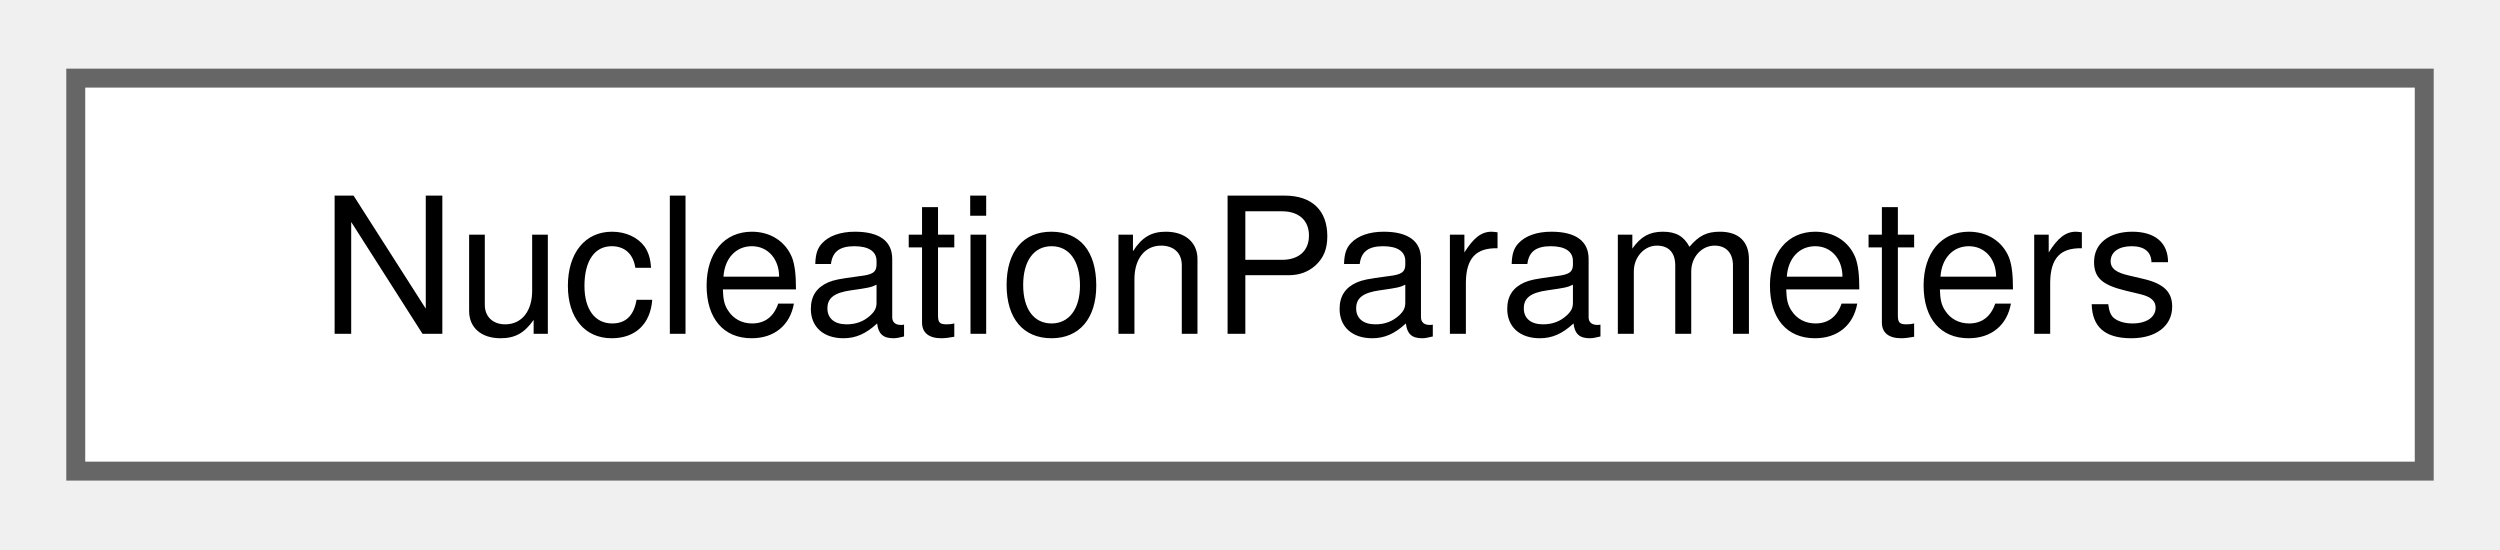
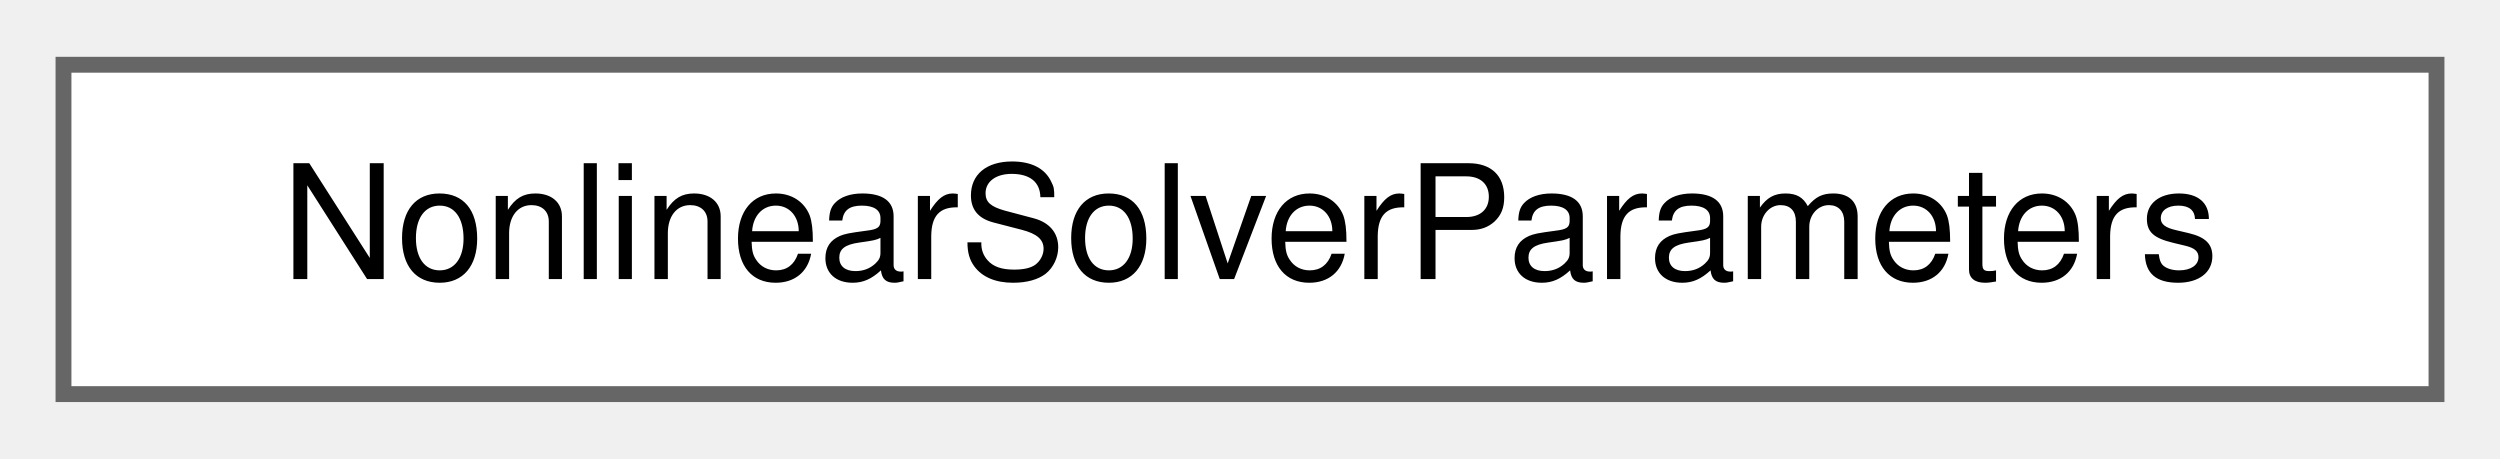
- <svg xmlns="http://www.w3.org/2000/svg" xmlns:xlink="http://www.w3.org/1999/xlink" width="132pt" height="29pt" viewBox="0.00 0.00 132.00 28.75">
+ <svg xmlns="http://www.w3.org/2000/svg" xmlns:xlink="http://www.w3.org/1999/xlink" width="158pt" height="29pt" viewBox="0.00 0.00 157.50 28.75">
  <g id="graph0" class="graph" transform="scale(1 1) rotate(0) translate(4 24.75)">
    <g id="Node000000" class="node">
      <g id="a_Node000000">
-         <a xlink:href="structNucleationParameters.html" target="_top" xlink:title="Struct that holds nucleation parameters.">
-           <polygon fill="white" stroke="#666666" points="124,-20.75 0,-20.75 0,0 124,0 124,-20.75" />
-           <text text-anchor="middle" x="62" y="-7.25" font-family="Helvetica,sans-Serif" font-size="10.00">NucleationParameters</text>
+         <a xlink:href="structNonlinearSolverParameters.html" target="_top" xlink:title="Struct that stores relevant nonlinear solve information of a certain field.">
+           <polygon fill="white" stroke="#666666" points="149.5,-20.75 0,-20.75 0,0 149.5,0 149.5,-20.75" />
+           <text text-anchor="middle" x="74.75" y="-7.25" font-family="Helvetica,sans-Serif" font-size="10.00">NonlinearSolverParameters</text>
        </a>
      </g>
    </g>
  </g>
</svg>
